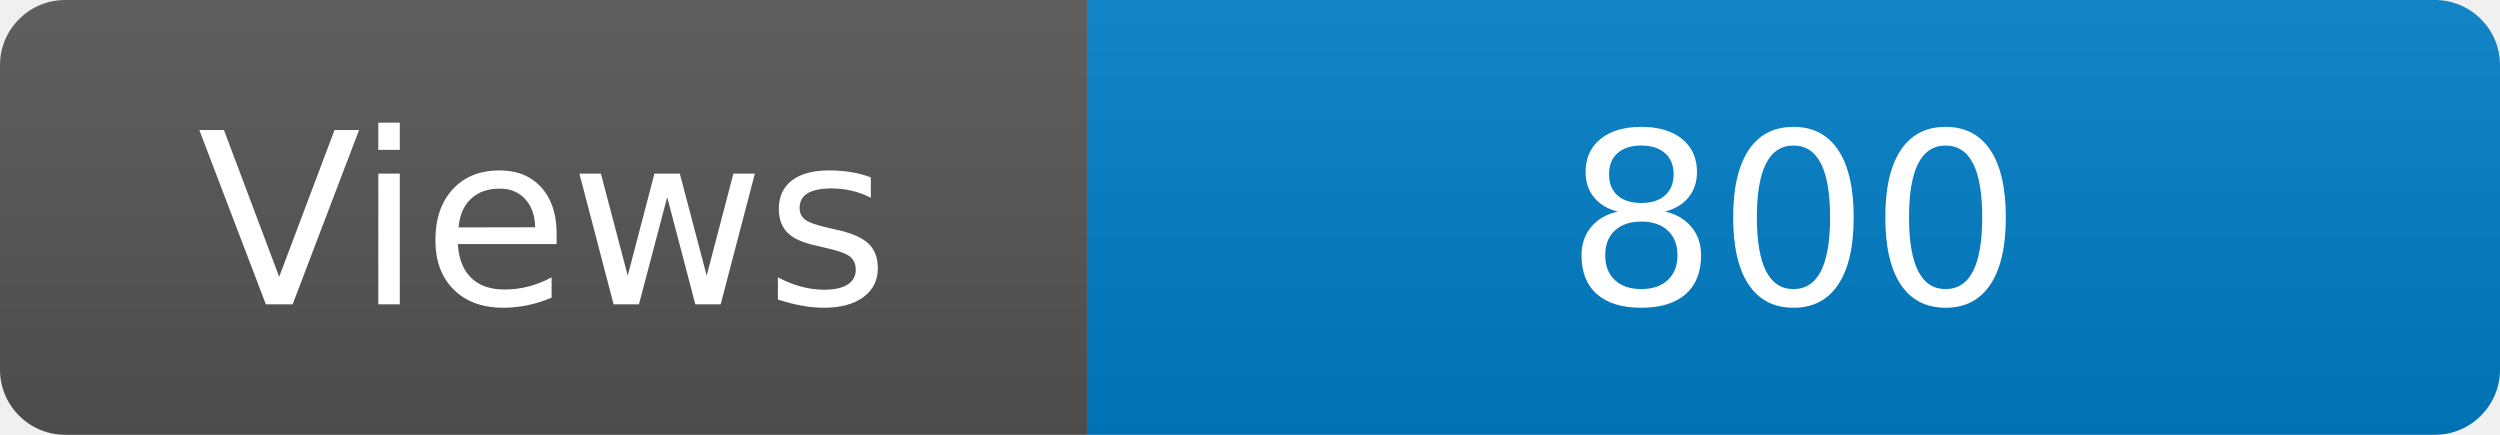
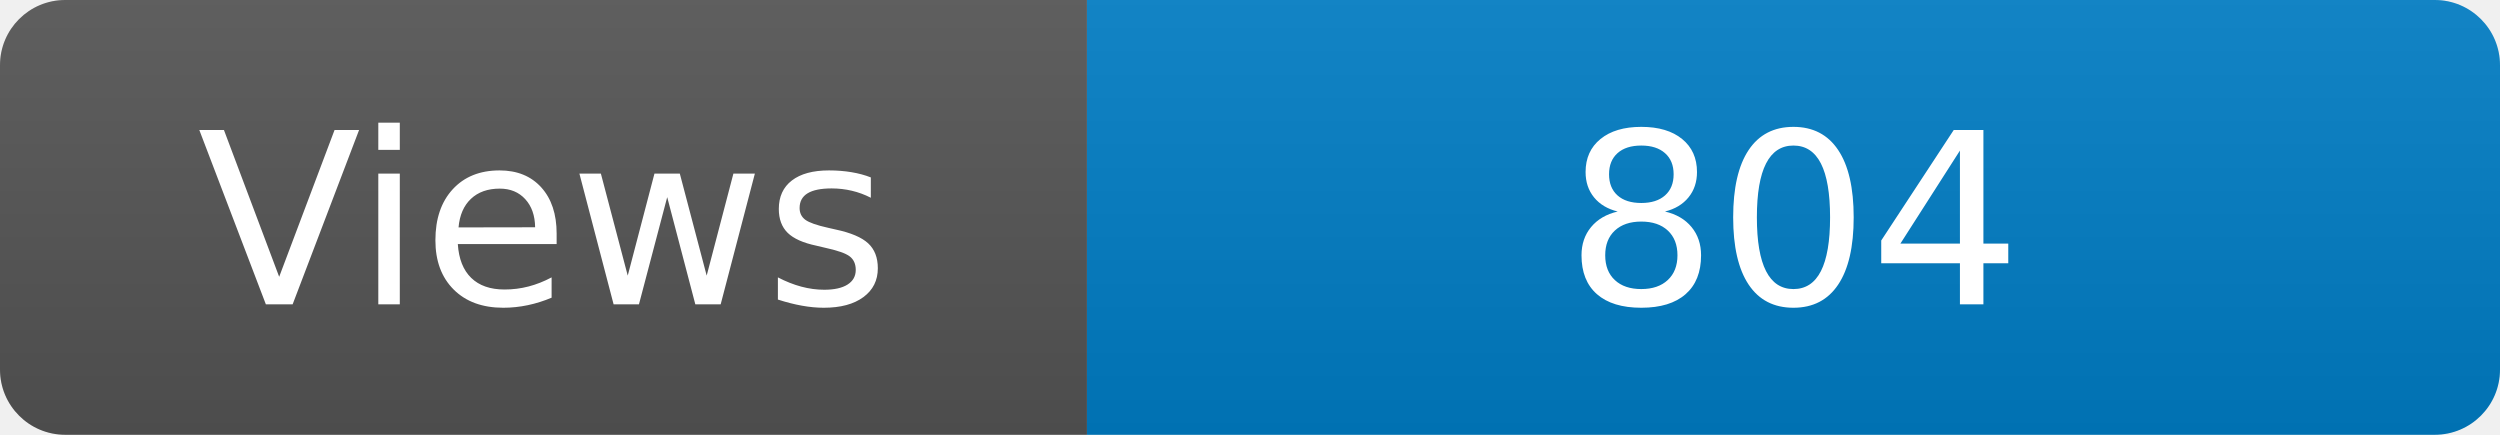
<svg xmlns="http://www.w3.org/2000/svg" width="115" height="20" role="img" aria-label="Maintained?: yes">
  <linearGradient id="s" x2="0" y2="100%">
    <stop offset="0" stop-color="#bbb" stop-opacity=".1" />
    <stop offset="1" stop-opacity=".1" />
  </linearGradient>
  <clipPath id="r">
    <rect width="115" height="20" rx="3" fill="#fff" />
  </clipPath>
  <g clip-path="url(#r)">
    <rect width="50" height="20" fill="#555" />
    <rect x="50" width="160" height="20" fill="#007ec6" />
    <rect width="115" height="20" fill="url(#s)" />
  </g>
  <g fill="#fff" text-anchor="middle" font-family="Verdana,Geneva,DejaVu Sans,sans-serif" font-size="110">
    <text x="250" y="140" transform="scale(.1)" fill="#fff">Views</text>
-     <text x="825" y="140" transform="scale(.1)" fill="#fff">800</text>
+     <text x="825" y="140" transform="scale(.1)" fill="#fff">804</text>
  </g>
</svg>
